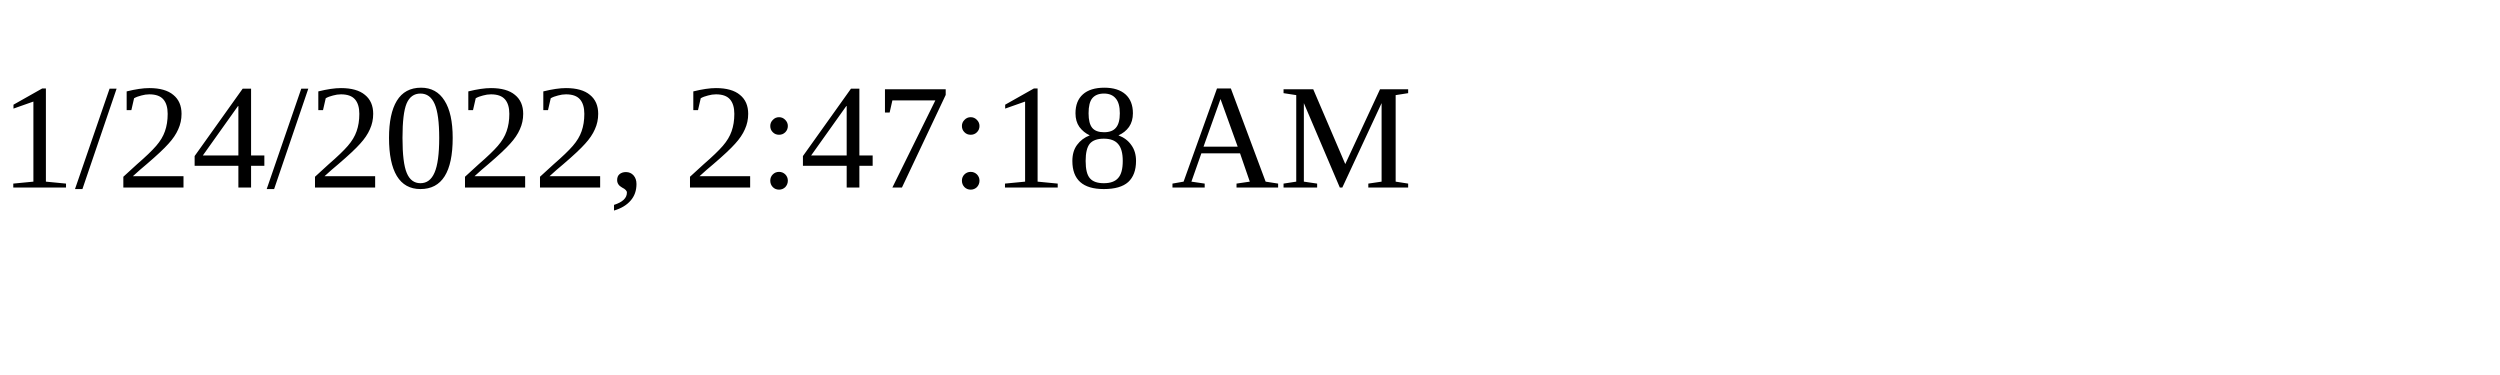
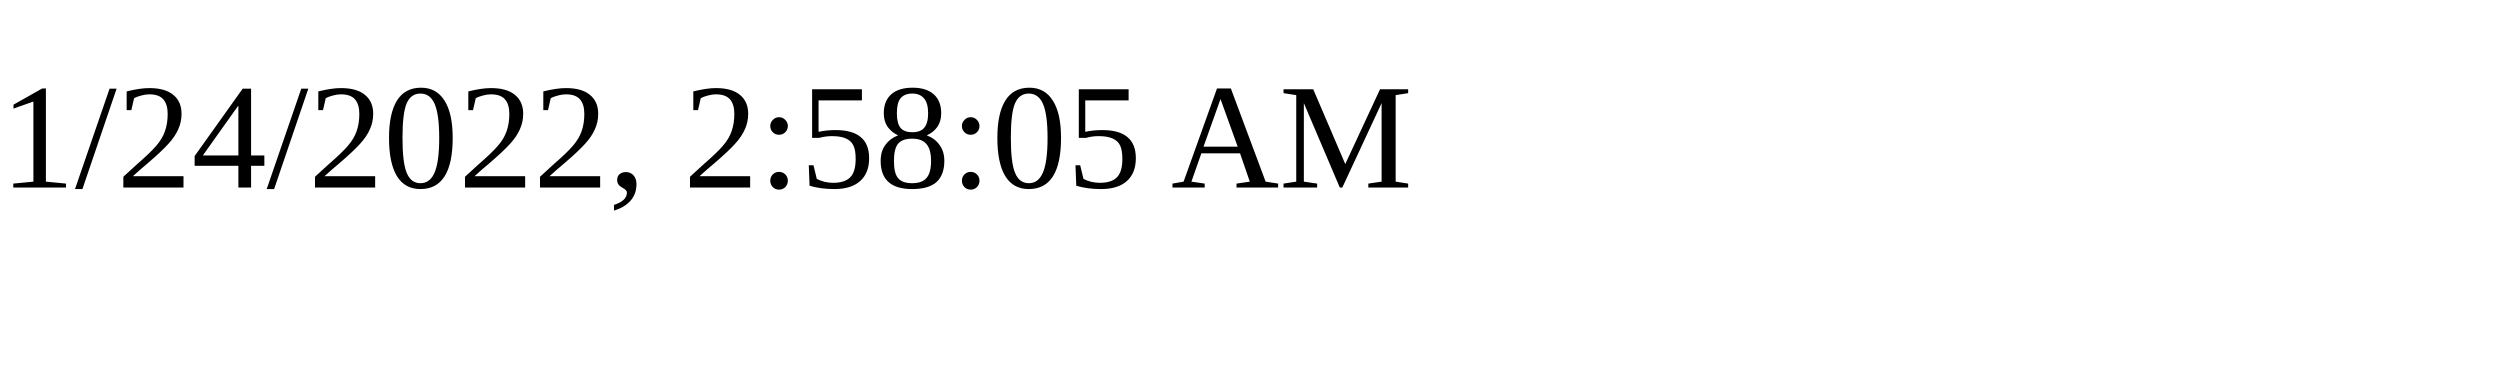
<svg xmlns="http://www.w3.org/2000/svg" height="30" width="200">
-   <text x="0" y="15">1/24/2022, 2:47:18 AM</text>
+   <text x="0" y="15">1/24/2022, 2:58:05 AM</text>
</svg>
